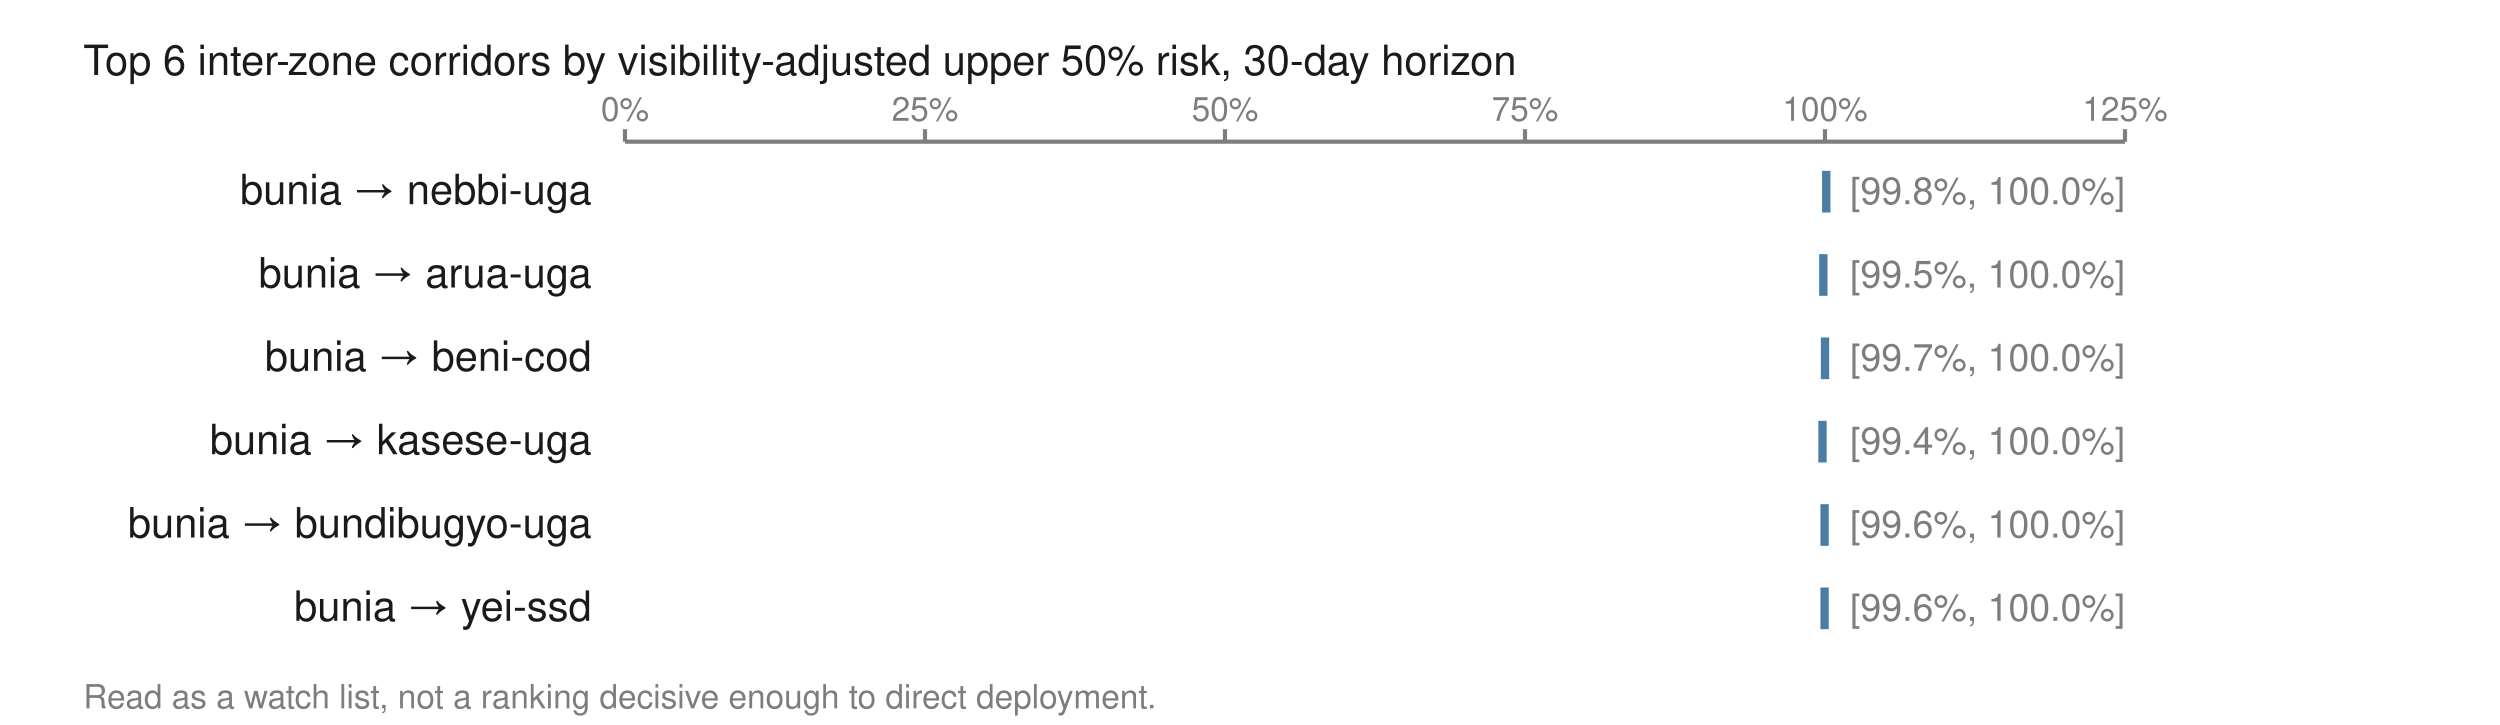
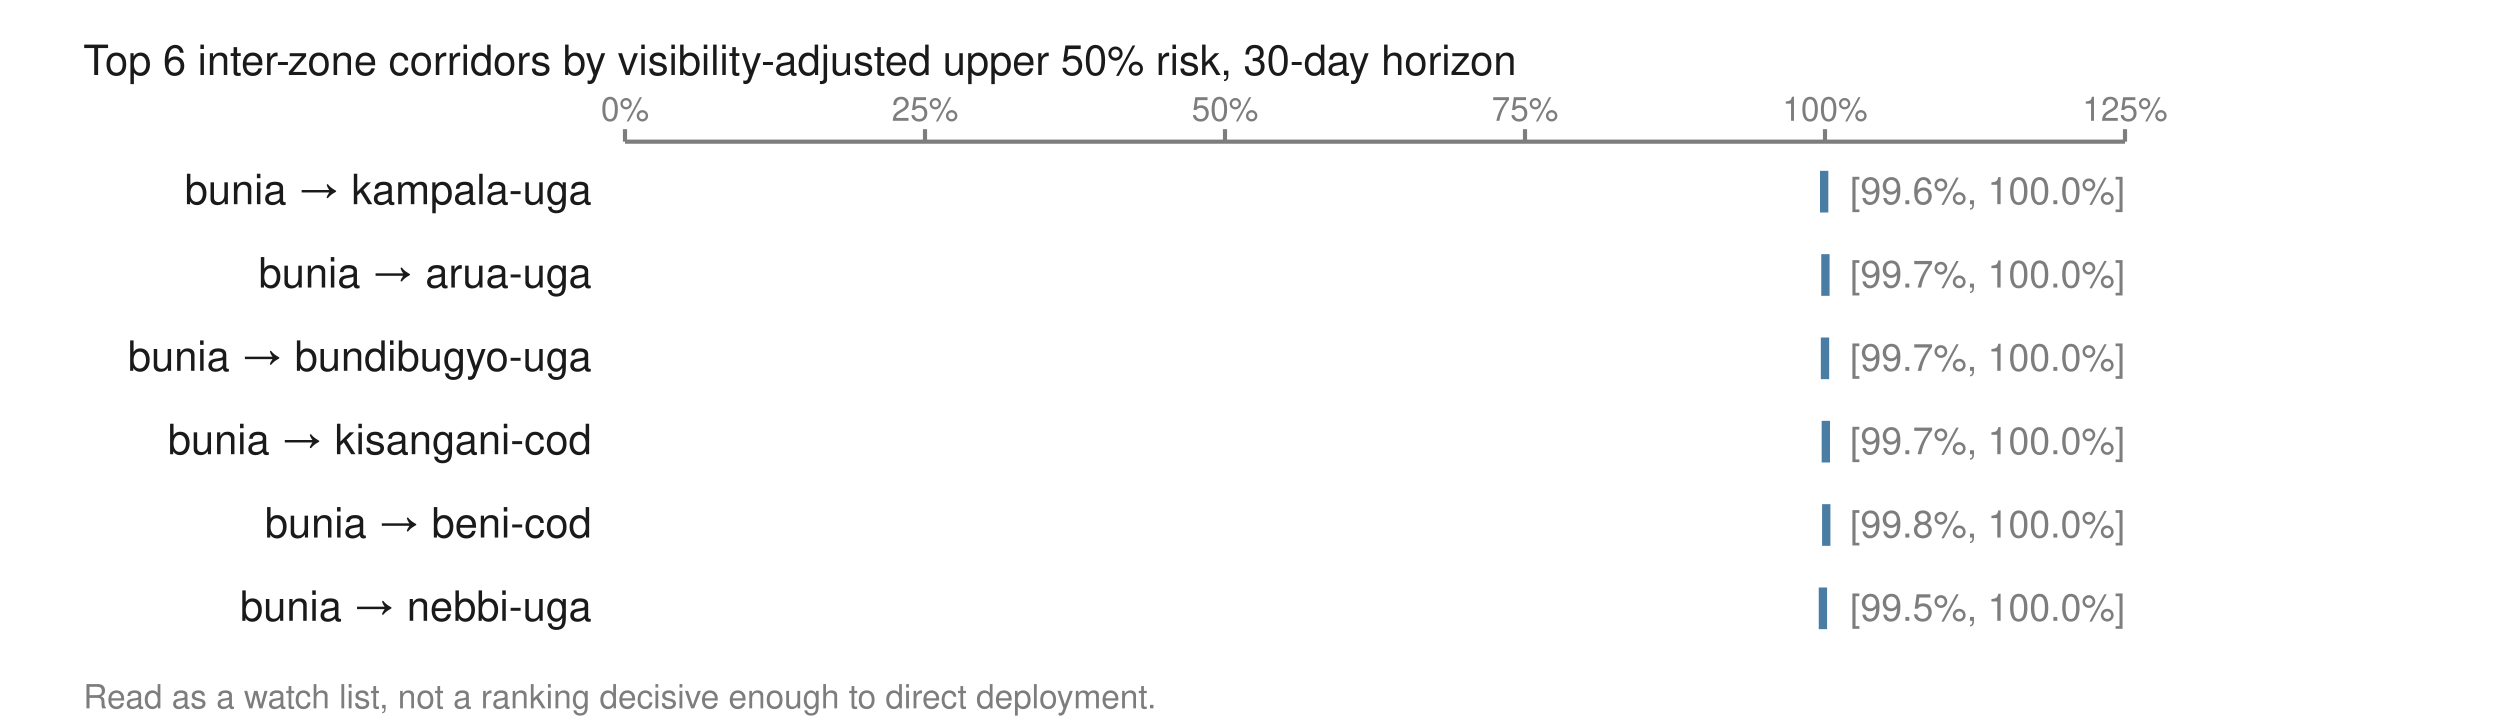
<svg xmlns="http://www.w3.org/2000/svg" viewBox="0 0 600 174" width="600" height="174" role="img" aria-labelledby="t">
  <text x="20.0" y="18.0" font-family="Helvetica,Arial,sans-serif" font-size="10" fill="#1a1a1a" font-weight="normal" text-anchor="start">Top 6 inter-zone corridors by visibility-adjusted upper 50% risk, 30-day horizon</text>
  <line x1="150.0" y1="34.0" x2="510.0" y2="34.0" stroke="#7d7d7d" stroke-width="1" />
  <line x1="150.0" y1="31.0" x2="150.0" y2="34.0" stroke="#7d7d7d" stroke-width="1" />
  <text x="150.0" y="29.0" font-family="Helvetica,Arial,sans-serif" font-size="8" fill="#7d7d7d" font-weight="normal" text-anchor="middle">0%</text>
  <line x1="222.0" y1="31.0" x2="222.0" y2="34.0" stroke="#7d7d7d" stroke-width="1" />
  <text x="222.0" y="29.0" font-family="Helvetica,Arial,sans-serif" font-size="8" fill="#7d7d7d" font-weight="normal" text-anchor="middle">25%</text>
  <line x1="294.0" y1="31.0" x2="294.0" y2="34.0" stroke="#7d7d7d" stroke-width="1" />
  <text x="294.0" y="29.0" font-family="Helvetica,Arial,sans-serif" font-size="8" fill="#7d7d7d" font-weight="normal" text-anchor="middle">50%</text>
  <line x1="366.0" y1="31.0" x2="366.0" y2="34.0" stroke="#7d7d7d" stroke-width="1" />
  <text x="366.0" y="29.0" font-family="Helvetica,Arial,sans-serif" font-size="8" fill="#7d7d7d" font-weight="normal" text-anchor="middle">75%</text>
  <line x1="438.0" y1="31.0" x2="438.0" y2="34.0" stroke="#7d7d7d" stroke-width="1" />
  <text x="438.0" y="29.0" font-family="Helvetica,Arial,sans-serif" font-size="8" fill="#7d7d7d" font-weight="normal" text-anchor="middle">100%</text>
  <line x1="510.0" y1="31.0" x2="510.0" y2="34.0" stroke="#7d7d7d" stroke-width="1" />
  <text x="510.0" y="29.0" font-family="Helvetica,Arial,sans-serif" font-size="8" fill="#7d7d7d" font-weight="normal" text-anchor="middle">125%</text>
-   <text x="142.0" y="49.0" font-family="Helvetica,Arial,sans-serif" font-size="10" fill="#1a1a1a" font-weight="normal" text-anchor="end">bunia → nebbi-uga</text>
-   <rect x="437.3" y="41.0" width="2.0" height="10.0" fill="#4a7da3" />
-   <text x="444.0" y="49.0" font-family="Helvetica,Arial,sans-serif" font-size="9" fill="#7d7d7d" font-weight="normal" text-anchor="start">[99.8%, 100.0%]</text>
+   <text x="142.0" y="49.0" font-family="Helvetica,Arial,sans-serif" font-size="10" fill="#1a1a1a" font-weight="normal" text-anchor="end">bunia → kampala-uga</text>
+   <rect x="436.8" y="41.0" width="2.0" height="10.0" fill="#4a7da3" />
+   <text x="444.0" y="49.0" font-family="Helvetica,Arial,sans-serif" font-size="9" fill="#7d7d7d" font-weight="normal" text-anchor="start">[99.6%, 100.0%]</text>
  <text x="142.0" y="69.0" font-family="Helvetica,Arial,sans-serif" font-size="10" fill="#1a1a1a" font-weight="normal" text-anchor="end">bunia → arua-uga</text>
-   <rect x="436.6" y="61.0" width="2.0" height="10.0" fill="#4a7da3" />
-   <text x="444.0" y="69.0" font-family="Helvetica,Arial,sans-serif" font-size="9" fill="#7d7d7d" font-weight="normal" text-anchor="start">[99.5%, 100.0%]</text>
-   <text x="142.0" y="89.0" font-family="Helvetica,Arial,sans-serif" font-size="10" fill="#1a1a1a" font-weight="normal" text-anchor="end">bunia → beni-cod</text>
+   <rect x="437.1" y="61.0" width="2.0" height="10.0" fill="#4a7da3" />
+   <text x="444.0" y="69.0" font-family="Helvetica,Arial,sans-serif" font-size="9" fill="#7d7d7d" font-weight="normal" text-anchor="start">[99.7%, 100.0%]</text>
+   <text x="142.0" y="89.0" font-family="Helvetica,Arial,sans-serif" font-size="10" fill="#1a1a1a" font-weight="normal" text-anchor="end">bunia → bundibugyo-uga</text>
  <rect x="437.0" y="81.0" width="2.0" height="10.0" fill="#4a7da3" />
  <text x="444.0" y="89.0" font-family="Helvetica,Arial,sans-serif" font-size="9" fill="#7d7d7d" font-weight="normal" text-anchor="start">[99.7%, 100.0%]</text>
-   <text x="142.0" y="109.0" font-family="Helvetica,Arial,sans-serif" font-size="10" fill="#1a1a1a" font-weight="normal" text-anchor="end">bunia → kasese-uga</text>
-   <rect x="436.4" y="101.0" width="2.0" height="10.0" fill="#4a7da3" />
-   <text x="444.0" y="109.0" font-family="Helvetica,Arial,sans-serif" font-size="9" fill="#7d7d7d" font-weight="normal" text-anchor="start">[99.4%, 100.0%]</text>
-   <text x="142.0" y="129.0" font-family="Helvetica,Arial,sans-serif" font-size="10" fill="#1a1a1a" font-weight="normal" text-anchor="end">bunia → bundibugyo-uga</text>
-   <rect x="436.9" y="121.0" width="2.0" height="10.0" fill="#4a7da3" />
-   <text x="444.0" y="129.0" font-family="Helvetica,Arial,sans-serif" font-size="9" fill="#7d7d7d" font-weight="normal" text-anchor="start">[99.6%, 100.0%]</text>
-   <text x="142.0" y="149.0" font-family="Helvetica,Arial,sans-serif" font-size="10" fill="#1a1a1a" font-weight="normal" text-anchor="end">bunia → yei-ssd</text>
-   <rect x="436.9" y="141.0" width="2.0" height="10.0" fill="#4a7da3" />
-   <text x="444.0" y="149.0" font-family="Helvetica,Arial,sans-serif" font-size="9" fill="#7d7d7d" font-weight="normal" text-anchor="start">[99.6%, 100.0%]</text>
+   <text x="142.0" y="109.0" font-family="Helvetica,Arial,sans-serif" font-size="10" fill="#1a1a1a" font-weight="normal" text-anchor="end">bunia → kisangani-cod</text>
+   <rect x="437.2" y="101.0" width="2.0" height="10.0" fill="#4a7da3" />
+   <text x="444.0" y="109.0" font-family="Helvetica,Arial,sans-serif" font-size="9" fill="#7d7d7d" font-weight="normal" text-anchor="start">[99.7%, 100.0%]</text>
+   <text x="142.0" y="129.0" font-family="Helvetica,Arial,sans-serif" font-size="10" fill="#1a1a1a" font-weight="normal" text-anchor="end">bunia → beni-cod</text>
+   <rect x="437.3" y="121.0" width="2.0" height="10.0" fill="#4a7da3" />
+   <text x="444.0" y="129.0" font-family="Helvetica,Arial,sans-serif" font-size="9" fill="#7d7d7d" font-weight="normal" text-anchor="start">[99.8%, 100.0%]</text>
+   <text x="142.0" y="149.0" font-family="Helvetica,Arial,sans-serif" font-size="10" fill="#1a1a1a" font-weight="normal" text-anchor="end">bunia → nebbi-uga</text>
+   <rect x="436.5" y="141.0" width="2.0" height="10.0" fill="#4a7da3" />
+   <text x="444.0" y="149.0" font-family="Helvetica,Arial,sans-serif" font-size="9" fill="#7d7d7d" font-weight="normal" text-anchor="start">[99.5%, 100.0%]</text>
  <text x="20.0" y="170.0" font-family="Helvetica,Arial,sans-serif" font-size="8" fill="#7d7d7d" font-weight="normal" text-anchor="start">Read as a watch list, not a ranking decisive enough to direct deployment.</text>
</svg>
